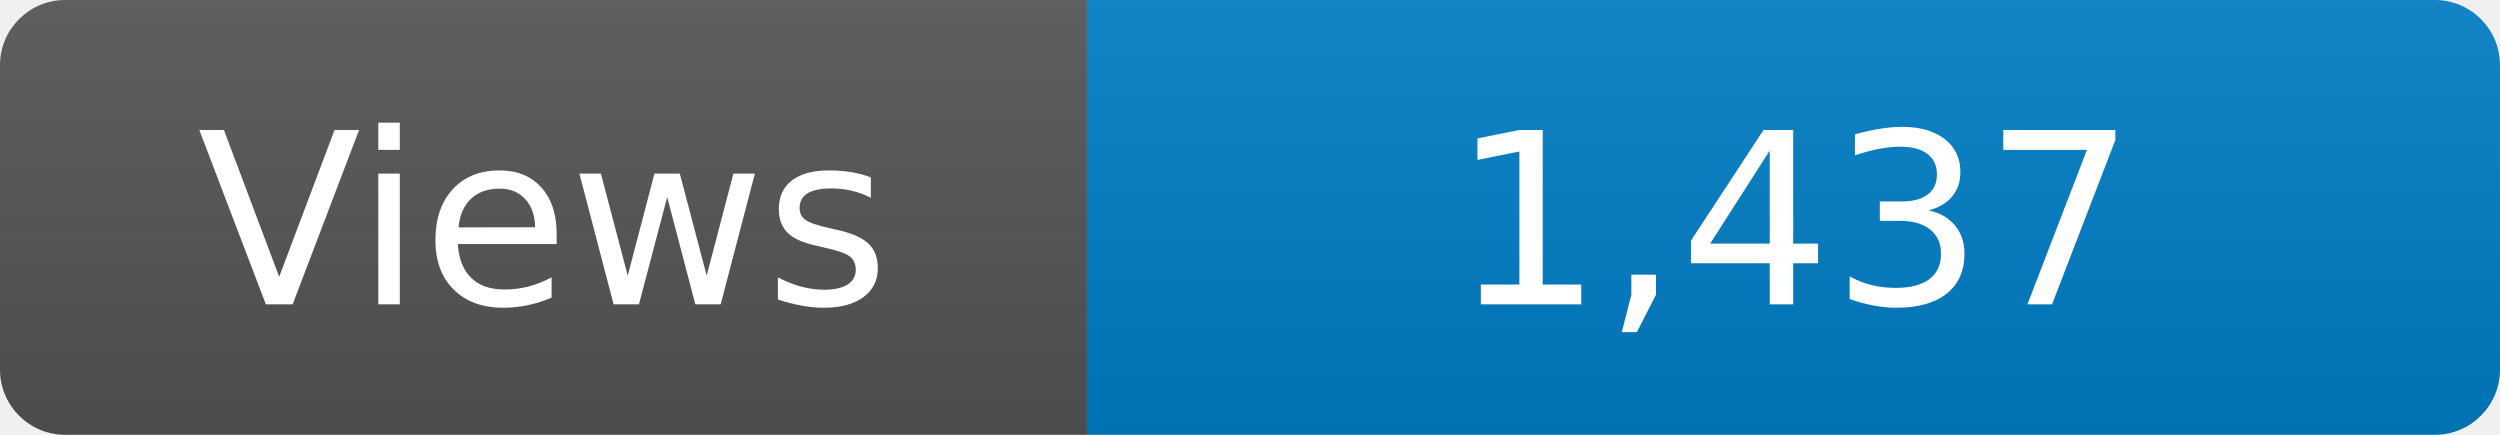
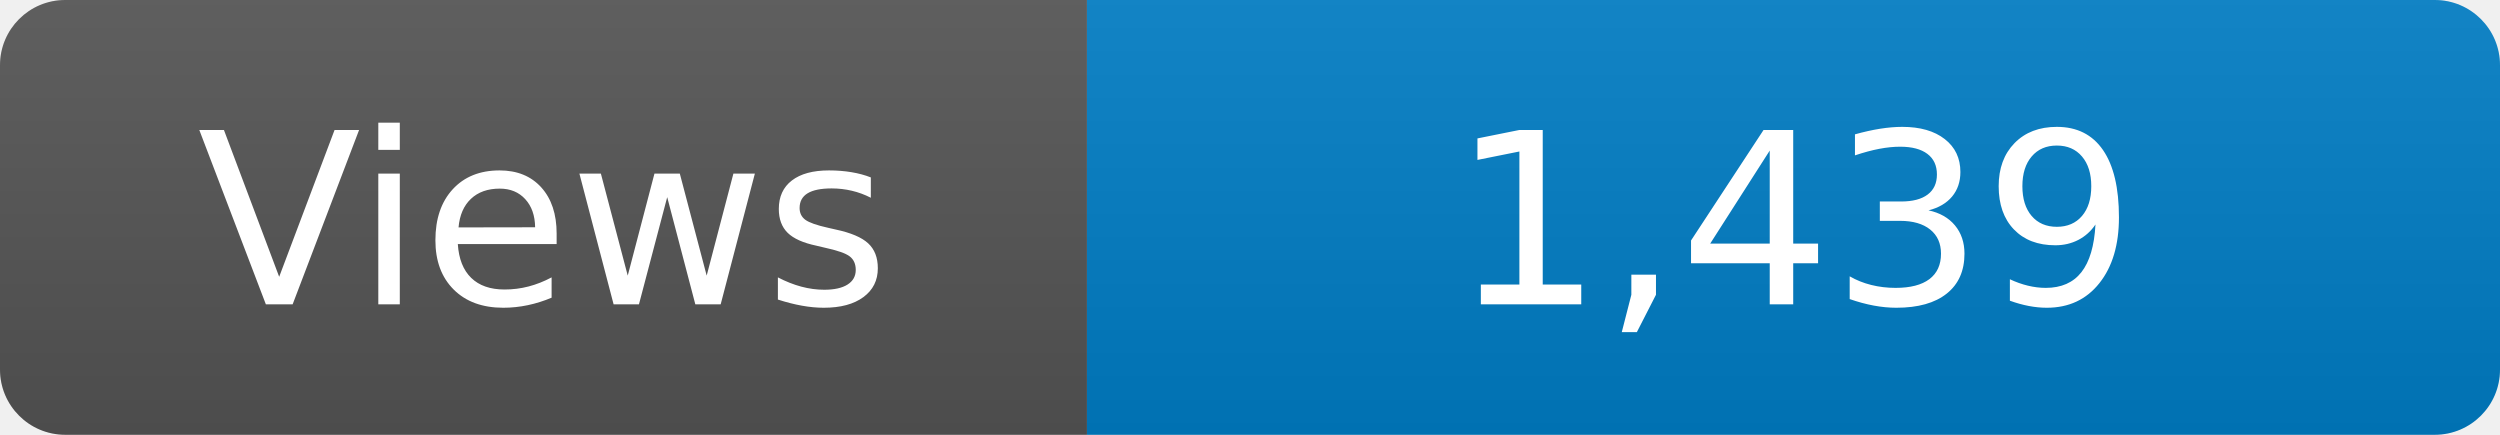
<svg xmlns="http://www.w3.org/2000/svg" width="115" height="20" role="img" aria-label="Maintained?: yes">
  <linearGradient id="s" x2="0" y2="100%">
    <stop offset="0" stop-color="#bbb" stop-opacity=".1" />
    <stop offset="1" stop-opacity=".1" />
  </linearGradient>
  <clipPath id="r">
    <rect width="115" height="20" rx="3" fill="#fff" />
  </clipPath>
  <g clip-path="url(#r)">
    <rect width="50" height="20" fill="#555" />
    <rect x="50" width="160" height="20" fill="#007ec6" />
    <rect width="115" height="20" fill="url(#s)" />
  </g>
  <g fill="#fff" text-anchor="middle" font-family="Verdana,Geneva,DejaVu Sans,sans-serif" font-size="110">
    <text x="250" y="140" transform="scale(.1)" fill="#fff">Views</text>
-     <text x="825" y="140" transform="scale(.1)" fill="#fff">1,437</text>
+     <text x="825" y="140" transform="scale(.1)" fill="#fff">1,439</text>
  </g>
</svg>
